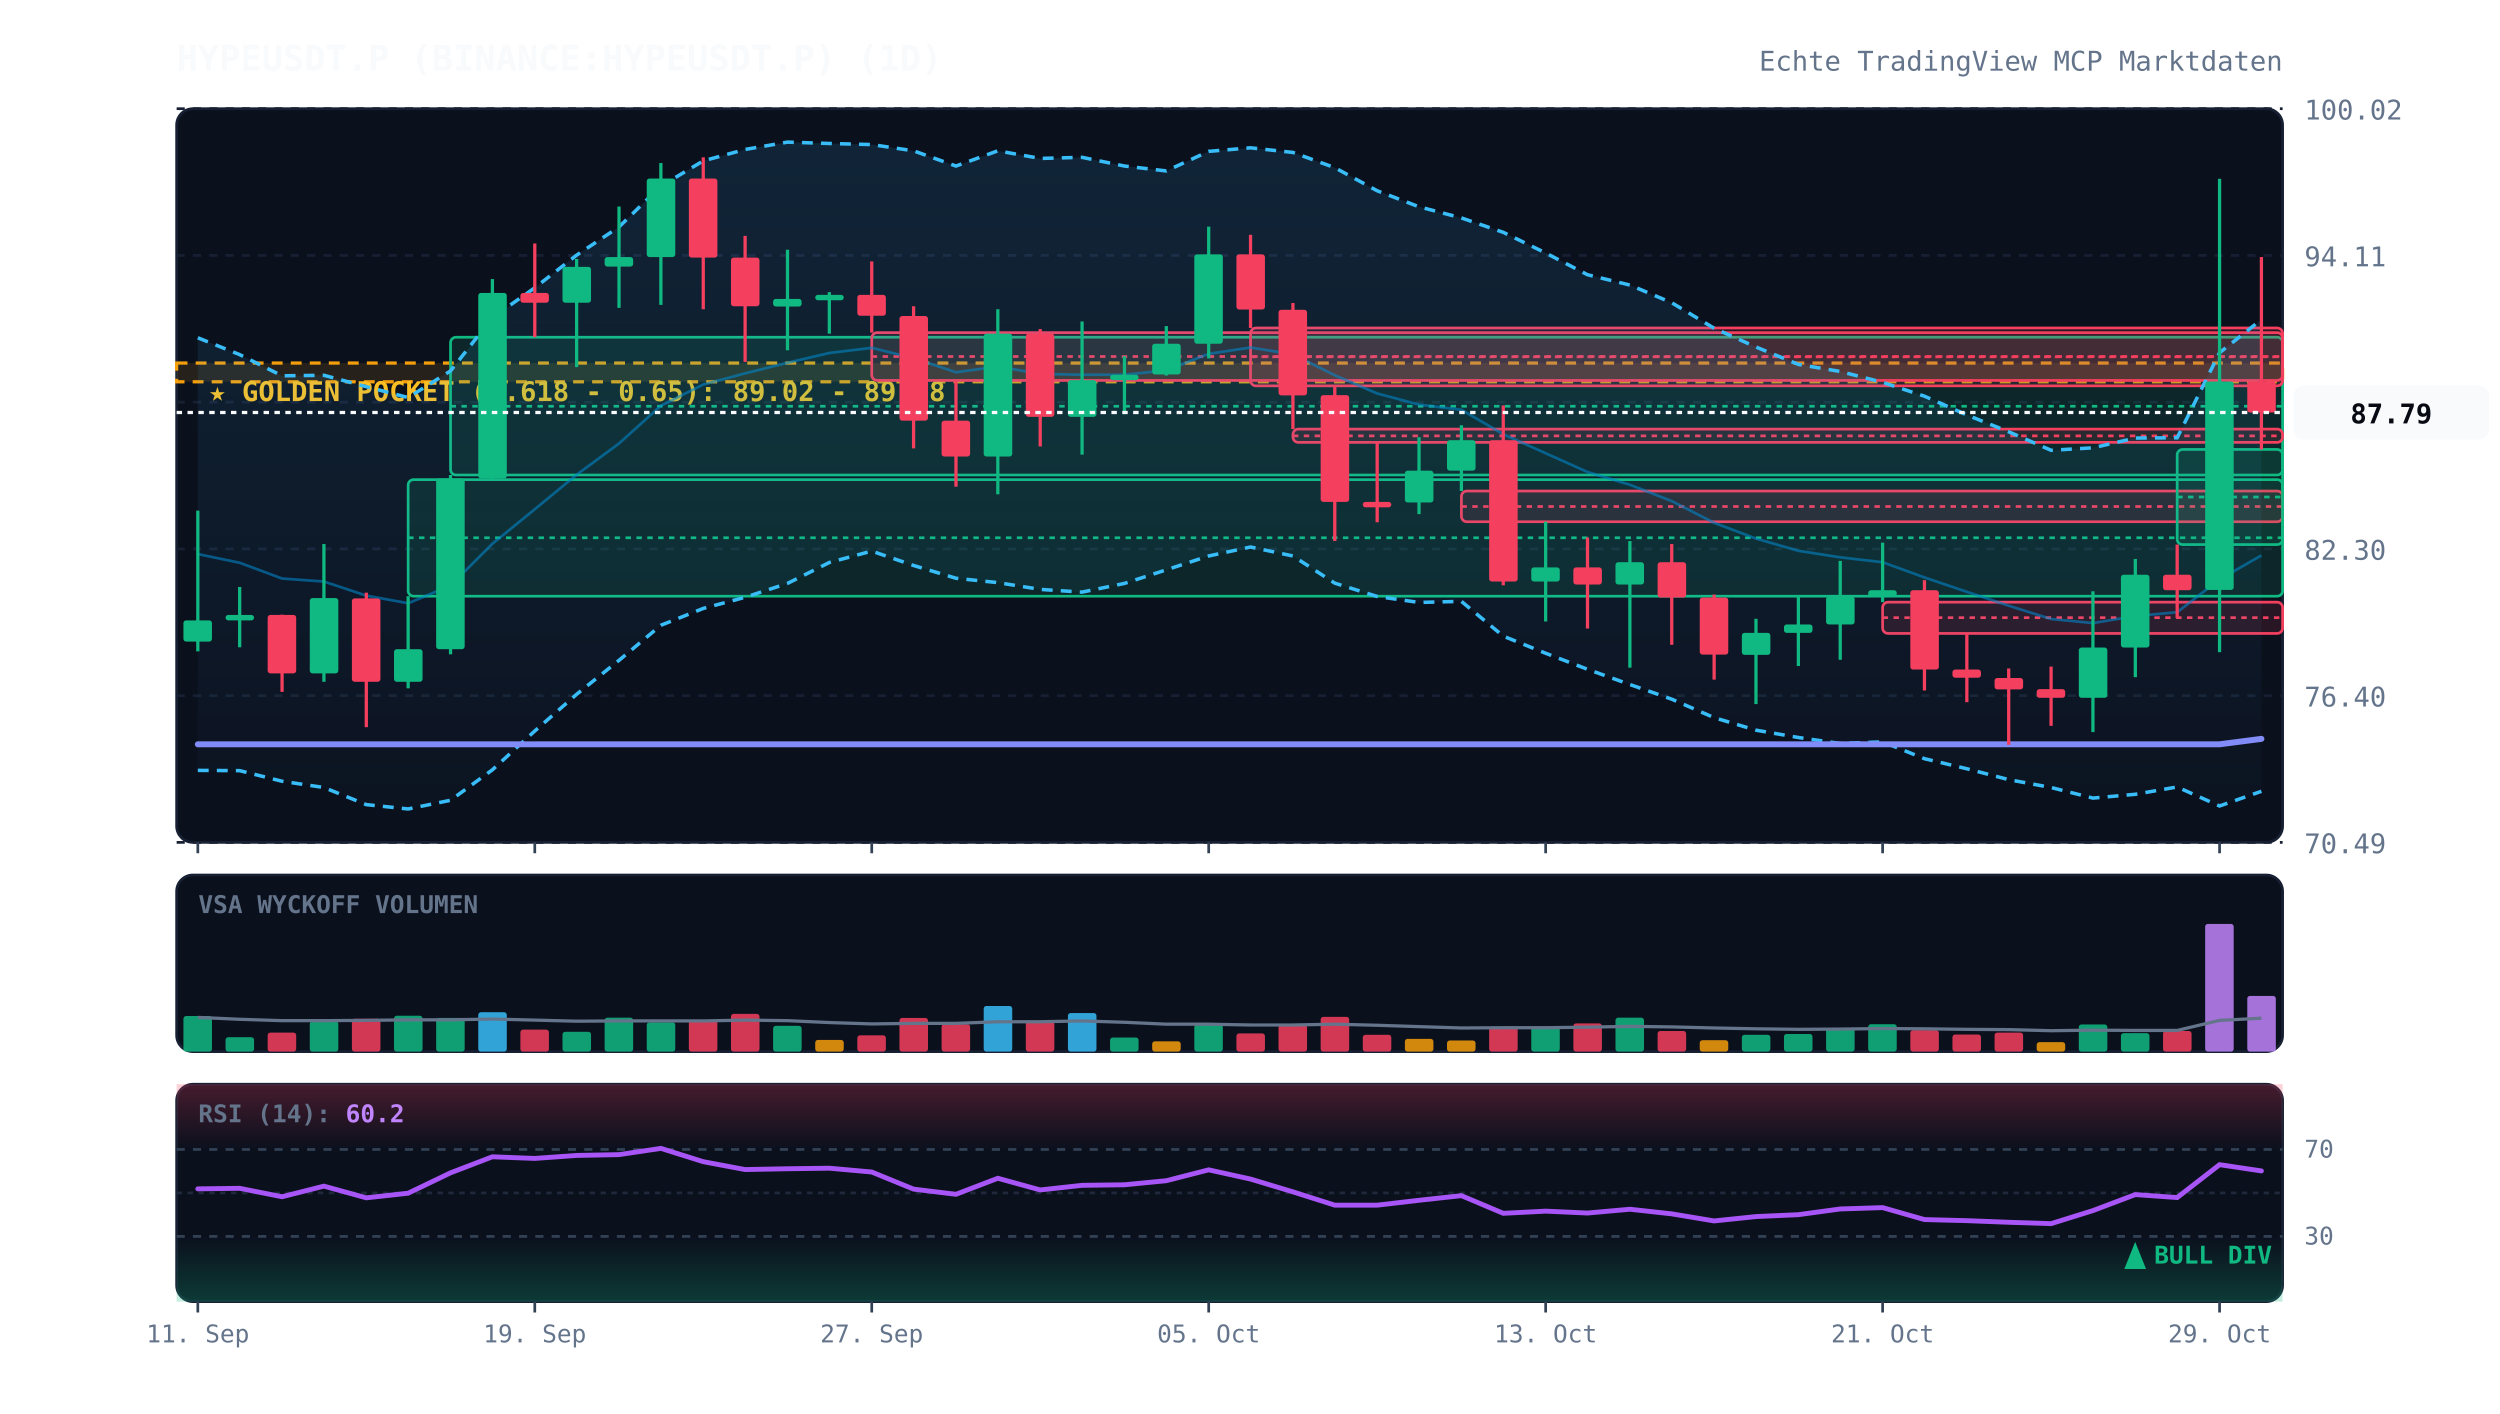
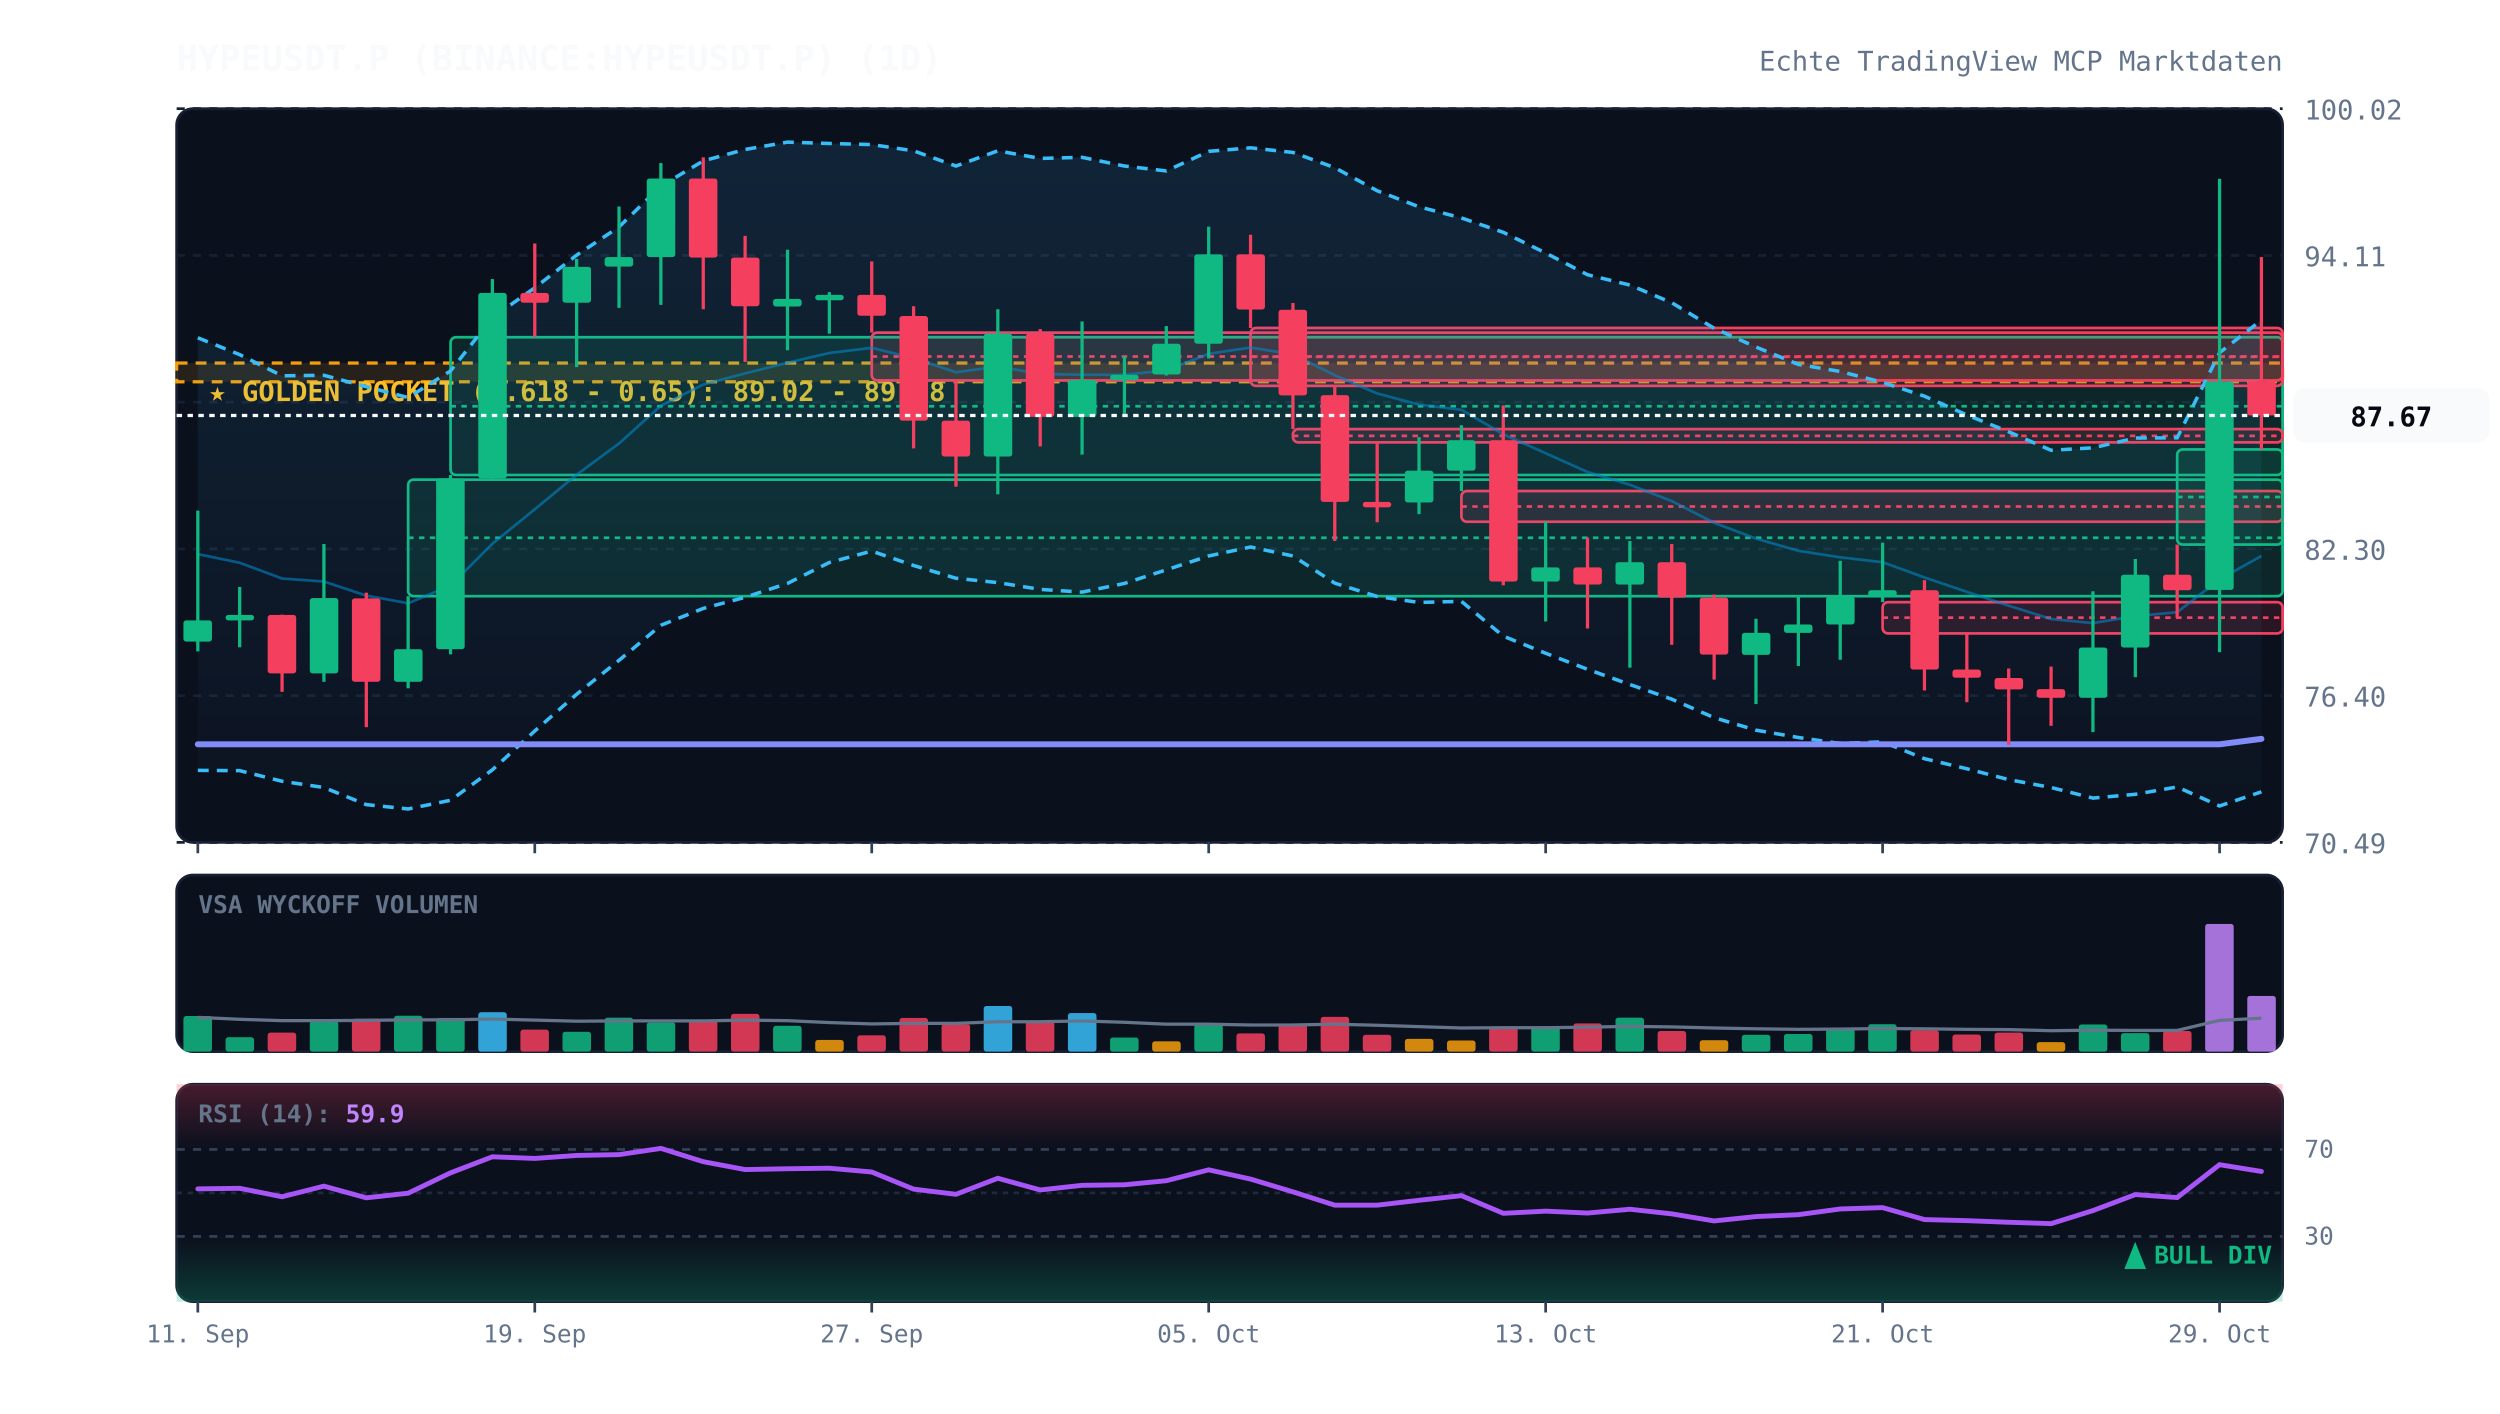
<svg xmlns="http://www.w3.org/2000/svg" viewBox="0 0 920 520" width="100%" height="100%" style="background:#070a13; font-family:'JetBrains Mono', monospace;">
  <defs>
    <linearGradient id="cloud-grad" x1="0%" y1="0%" x2="0%" y2="100%">
      <stop offset="0%" stop-color="#38bdf8" stop-opacity="0.12" />
      <stop offset="100%" stop-color="#38bdf8" stop-opacity="0.02" />
    </linearGradient>
    <linearGradient id="rsi-overbought" x1="0%" y1="0%" x2="0%" y2="100%">
      <stop offset="0%" stop-color="#f43f5e" stop-opacity="0.25" />
      <stop offset="100%" stop-color="#f43f5e" stop-opacity="0.0" />
    </linearGradient>
    <linearGradient id="rsi-oversold" x1="0%" y1="0%" x2="0%" y2="100%">
      <stop offset="0%" stop-color="#10b981" stop-opacity="0.0" />
      <stop offset="100%" stop-color="#10b981" stop-opacity="0.25" />
    </linearGradient>
  </defs>
  <rect x="65" y="40" width="775" height="270" fill="#0b101d" rx="6" stroke="#172033" stroke-width="1" />
  <rect x="65" y="322" width="775" height="65" fill="#0b101d" rx="6" stroke="#172033" stroke-width="1" />
  <rect x="65" y="399" width="775" height="80" fill="#0b101d" rx="6" stroke="#172033" stroke-width="1" />
  <line x1="65" y1="310.0" x2="840" y2="310.0" stroke="#172033" stroke-dasharray="3,3" stroke-width="1" />
  <text x="848" y="314.0" fill="#64748b" font-size="10" text-anchor="start">70.49</text>
  <line x1="65" y1="256.0" x2="840" y2="256.0" stroke="#172033" stroke-dasharray="3,3" stroke-width="1" />
  <text x="848" y="260.0" fill="#64748b" font-size="10" text-anchor="start">76.40</text>
  <line x1="65" y1="202.0" x2="840" y2="202.0" stroke="#172033" stroke-dasharray="3,3" stroke-width="1" />
  <text x="848" y="206.0" fill="#64748b" font-size="10" text-anchor="start">82.30</text>
  <line x1="65" y1="148.0" x2="840" y2="148.0" stroke="#172033" stroke-dasharray="3,3" stroke-width="1" />
  <text x="848" y="152.0" fill="#64748b" font-size="10" text-anchor="start">88.21</text>
  <line x1="65" y1="94.0" x2="840" y2="94.0" stroke="#172033" stroke-dasharray="3,3" stroke-width="1" />
  <text x="848" y="98.0" fill="#64748b" font-size="10" text-anchor="start">94.11</text>
  <line x1="65" y1="40.0" x2="840" y2="40.0" stroke="#172033" stroke-dasharray="3,3" stroke-width="1" />
  <text x="848" y="44.0" fill="#64748b" font-size="10" text-anchor="start">100.02</text>
  <rect x="65" y="133.6" width="775" height="6.9" fill="rgba(245, 158, 11, 0.12)" stroke="#f59e0b" stroke-dasharray="4,3" stroke-width="1.2" />
  <text x="77" y="147.6" fill="#fbbf24" font-size="10" font-weight="bold">★ GOLDEN POCKET (0.618 - 0.65): 89.02 - 89.78</text>
  <rect x="150.2" y="176.5" width="689.8" height="42.9" fill="rgba(16, 185, 129, 0.13)" stroke="#10b981" stroke-width="1" rx="2" />
  <line x1="150.2" y1="197.9" x2="840" y2="197.9" stroke="#10b981" stroke-dasharray="2,2" stroke-width="1" />
  <rect x="165.8" y="124.1" width="674.2" height="50.7" fill="rgba(16, 185, 129, 0.13)" stroke="#10b981" stroke-width="1" rx="2" />
  <line x1="165.8" y1="149.5" x2="840" y2="149.5" stroke="#10b981" stroke-dasharray="2,2" stroke-width="1" />
  <rect x="320.8" y="122.4" width="519.2" height="17.6" fill="rgba(244, 63, 94, 0.13)" stroke="#f43f5e" stroke-width="1" rx="2" />
  <line x1="320.8" y1="131.2" x2="840" y2="131.2" stroke="#f43f5e" stroke-dasharray="2,2" stroke-width="1" />
  <rect x="460.2" y="120.7" width="379.8" height="21.3" fill="rgba(244, 63, 94, 0.13)" stroke="#f43f5e" stroke-width="1" rx="2" />
  <line x1="460.2" y1="131.3" x2="840" y2="131.3" stroke="#f43f5e" stroke-dasharray="2,2" stroke-width="1" />
  <rect x="475.8" y="157.9" width="364.2" height="4.9" fill="rgba(244, 63, 94, 0.13)" stroke="#f43f5e" stroke-width="1" rx="2" />
  <line x1="475.8" y1="160.4" x2="840" y2="160.4" stroke="#f43f5e" stroke-dasharray="2,2" stroke-width="1" />
  <rect x="537.8" y="180.7" width="302.2" height="11.3" fill="rgba(244, 63, 94, 0.13)" stroke="#f43f5e" stroke-width="1" rx="2" />
  <line x1="537.8" y1="186.4" x2="840" y2="186.4" stroke="#f43f5e" stroke-dasharray="2,2" stroke-width="1" />
  <rect x="692.8" y="221.6" width="147.2" height="11.5" fill="rgba(244, 63, 94, 0.13)" stroke="#f43f5e" stroke-width="1" rx="2" />
  <line x1="692.8" y1="227.3" x2="840" y2="227.3" stroke="#f43f5e" stroke-dasharray="2,2" stroke-width="1" />
  <rect x="801.2" y="165.4" width="38.8" height="35.0" fill="rgba(16, 185, 129, 0.13)" stroke="#10b981" stroke-width="1" rx="2" />
  <line x1="801.2" y1="182.9" x2="840" y2="182.9" stroke="#10b981" stroke-dasharray="2,2" stroke-width="1" />
-   <polygon points="72.8,124.3 88.2,130.5 103.8,138.3 119.2,138.1 134.8,142.3 150.2,146.3 165.8,136.5 181.2,116.9 196.8,105.9 212.2,93.9 227.8,83.5 243.2,68.5 258.8,59.2 274.2,55.0 289.8,52.3 305.2,52.8 320.8,53.2 336.2,55.5 351.8,61.1 367.2,55.5 382.8,58.3 398.2,57.9 413.8,61.1 429.2,62.9 444.8,55.7 460.2,54.4 475.8,56.1 491.2,61.7 506.8,70.2 522.2,76.1 537.8,80.2 553.2,85.5 568.8,93.1 584.2,101.1 599.8,104.9 615.2,111.4 630.8,120.8 646.2,127.7 661.8,134.1 677.2,136.7 692.8,140.7 708.2,145.8 723.8,152.7 739.2,158.9 754.8,165.7 770.2,164.8 785.8,161.2 801.2,161.1 816.8,129.8 832.2,117.6 832.2,291.2 816.8,296.6 801.2,289.6 785.8,292.3 770.2,293.7 754.8,289.8 739.2,286.9 723.8,282.9 708.2,279.2 692.8,273.0 677.2,273.6 661.8,271.4 646.2,268.7 630.8,264.1 615.2,257.3 599.8,251.9 584.2,246.3 568.8,240.4 553.2,234.1 537.8,221.3 522.2,221.7 506.8,219.5 491.2,214.6 475.8,204.6 460.2,201.3 444.8,204.6 429.2,209.7 413.8,214.7 398.2,217.9 382.8,216.9 367.2,214.4 351.8,212.8 336.2,208.1 320.8,202.8 305.2,207.0 289.8,214.7 274.2,219.8 258.8,223.9 243.2,230.1 227.8,243.0 212.2,255.5 196.8,269.0 181.2,283.3 165.8,294.5 150.2,297.7 134.8,296.1 119.2,289.8 103.8,287.5 88.2,283.6 72.8,283.5" fill="url(#cloud-grad)" />
-   <polyline points="72.8,124.3 88.2,130.5 103.8,138.3 119.2,138.1 134.8,142.3 150.2,146.3 165.8,136.5 181.2,116.9 196.8,105.9 212.2,93.9 227.8,83.5 243.2,68.5 258.8,59.2 274.2,55.0 289.8,52.3 305.2,52.8 320.8,53.2 336.2,55.5 351.8,61.1 367.2,55.5 382.8,58.3 398.2,57.9 413.8,61.1 429.2,62.9 444.8,55.7 460.2,54.4 475.8,56.1 491.2,61.7 506.8,70.2 522.2,76.1 537.8,80.2 553.2,85.5 568.8,93.1 584.2,101.1 599.8,104.9 615.2,111.4 630.8,120.8 646.2,127.7 661.8,134.1 677.2,136.7 692.8,140.7 708.2,145.8 723.8,152.7 739.2,158.9 754.8,165.7 770.2,164.8 785.8,161.2 801.2,161.1 816.8,129.8 832.2,117.6" fill="none" stroke="#38bdf8" stroke-width="1.3" stroke-dasharray="4,3" />
-   <polyline points="72.8,283.5 88.2,283.6 103.8,287.5 119.2,289.8 134.8,296.1 150.2,297.7 165.8,294.5 181.2,283.3 196.8,269.0 212.2,255.5 227.8,243.0 243.2,230.1 258.8,223.9 274.2,219.8 289.8,214.7 305.2,207.0 320.8,202.8 336.2,208.1 351.8,212.8 367.2,214.4 382.8,216.9 398.2,217.9 413.8,214.7 429.2,209.7 444.8,204.6 460.2,201.3 475.8,204.6 491.2,214.6 506.8,219.5 522.2,221.7 537.8,221.3 553.2,234.1 568.8,240.4 584.2,246.3 599.8,251.9 615.2,257.3 630.8,264.1 646.2,268.7 661.8,271.4 677.2,273.6 692.8,273.0 708.2,279.2 723.8,282.9 739.2,286.9 754.8,289.8 770.2,293.7 785.8,292.3 801.2,289.6 816.8,296.6 832.2,291.2" fill="none" stroke="#38bdf8" stroke-width="1.3" stroke-dasharray="4,3" />
-   <polyline points="72.8,203.9 88.2,207.1 103.8,212.9 119.2,214.0 134.8,219.2 150.2,222.0 165.8,215.5 181.2,200.1 196.8,187.4 212.2,174.7 227.8,163.2 243.2,149.3 258.8,141.5 274.2,137.4 289.8,133.5 305.2,129.9 320.8,128.0 336.2,131.8 351.8,137.0 367.2,134.9 382.8,137.6 398.2,137.9 413.8,137.9 429.2,136.3 444.8,130.2 460.2,127.9 475.8,130.4 491.2,138.1 506.8,144.8 522.2,148.9 537.8,150.8 553.2,159.8 568.8,166.8 584.2,173.7 599.8,178.4 615.2,184.4 630.8,192.4 646.2,198.2 661.8,202.7 677.2,205.1 692.8,206.9 708.2,212.5 723.8,217.8 739.2,222.9 754.8,227.8 770.2,229.3 785.8,226.7 801.2,225.3 816.8,213.2 832.2,204.4" fill="none" stroke="#0284c7" stroke-width="1.0" stroke-opacity="0.6" />
+   <polygon points="72.8,124.3 88.2,130.5 103.8,138.3 119.2,138.1 134.8,142.3 150.2,146.3 165.8,136.5 181.2,116.9 196.8,105.9 212.2,93.9 227.8,83.5 243.2,68.5 258.8,59.2 274.2,55.0 289.8,52.3 305.2,52.8 320.8,53.2 336.2,55.5 351.8,61.1 367.2,55.5 382.8,58.3 398.2,57.9 413.8,61.1 429.2,62.9 444.8,55.7 460.2,54.4 475.8,56.1 491.2,61.7 506.8,70.2 522.2,76.1 537.8,80.2 553.2,85.5 568.8,93.1 584.2,101.1 599.8,104.9 615.2,111.4 630.8,120.8 646.2,127.7 661.8,134.1 677.2,136.7 692.8,140.7 708.2,145.8 723.8,152.7 739.2,158.9 754.8,165.7 770.2,164.8 785.8,161.2 801.2,161.1 816.8,129.8 832.2,117.8 832.2,291.4 816.8,296.6 801.2,289.6 785.8,292.3 770.2,293.7 754.8,289.8 739.2,286.9 723.8,282.9 708.2,279.2 692.8,273.0 677.2,273.6 661.8,271.4 646.2,268.7 630.8,264.1 615.2,257.3 599.8,251.9 584.2,246.3 568.8,240.4 553.2,234.1 537.8,221.3 522.2,221.7 506.8,219.5 491.2,214.6 475.8,204.6 460.2,201.3 444.8,204.6 429.2,209.7 413.8,214.7 398.2,217.9 382.8,216.9 367.2,214.4 351.8,212.8 336.2,208.1 320.8,202.8 305.2,207.0 289.8,214.7 274.2,219.8 258.8,223.9 243.2,230.1 227.8,243.0 212.2,255.5 196.8,269.0 181.2,283.3 165.8,294.5 150.2,297.7 134.8,296.1 119.2,289.8 103.8,287.5 88.2,283.6 72.8,283.5" fill="url(#cloud-grad)" />
+   <polyline points="72.8,124.3 88.2,130.5 103.8,138.3 119.2,138.1 134.8,142.3 150.2,146.3 165.8,136.5 181.2,116.9 196.8,105.9 212.2,93.9 227.8,83.5 243.2,68.5 258.8,59.2 274.2,55.0 289.8,52.3 305.2,52.8 320.8,53.2 336.2,55.5 351.8,61.1 367.2,55.5 382.8,58.3 398.2,57.9 413.8,61.1 429.2,62.9 444.8,55.7 460.2,54.4 475.8,56.1 491.2,61.7 506.8,70.2 522.2,76.1 537.8,80.2 553.2,85.5 568.8,93.1 584.2,101.1 599.8,104.9 615.2,111.4 630.8,120.8 646.2,127.7 661.8,134.1 677.2,136.7 692.8,140.7 708.2,145.8 723.8,152.7 739.2,158.9 754.8,165.7 770.2,164.8 785.8,161.2 801.2,161.1 816.8,129.8 832.2,117.8" fill="none" stroke="#38bdf8" stroke-width="1.3" stroke-dasharray="4,3" />
+   <polyline points="72.8,283.5 88.2,283.6 103.8,287.5 119.2,289.8 134.8,296.1 150.2,297.7 165.8,294.5 181.2,283.3 196.8,269.0 212.2,255.5 227.8,243.0 243.2,230.1 258.8,223.9 274.2,219.8 289.8,214.7 305.2,207.0 320.8,202.8 336.2,208.1 351.8,212.8 367.2,214.4 382.8,216.9 398.2,217.9 413.8,214.7 429.2,209.7 444.8,204.6 460.2,201.3 475.8,204.6 491.2,214.6 506.8,219.5 522.2,221.7 537.8,221.3 553.2,234.1 568.8,240.4 584.2,246.3 599.8,251.9 615.2,257.3 630.8,264.1 646.2,268.7 661.8,271.4 677.2,273.6 692.8,273.0 708.2,279.2 723.8,282.9 739.2,286.9 754.8,289.8 770.2,293.7 785.8,292.3 801.2,289.6 816.8,296.6 832.2,291.4" fill="none" stroke="#38bdf8" stroke-width="1.3" stroke-dasharray="4,3" />
+   <polyline points="72.8,203.9 88.2,207.1 103.8,212.9 119.2,214.0 134.8,219.2 150.2,222.0 165.8,215.5 181.2,200.1 196.8,187.4 212.2,174.7 227.8,163.2 243.2,149.3 258.8,141.5 274.2,137.4 289.8,133.5 305.2,129.9 320.8,128.0 336.2,131.8 351.8,137.0 367.2,134.9 382.8,137.6 398.2,137.9 413.8,137.9 429.2,136.3 444.8,130.2 460.2,127.9 475.8,130.4 491.2,138.1 506.8,144.8 522.2,148.9 537.8,150.8 553.2,159.8 568.8,166.8 584.2,173.7 599.8,178.4 615.2,184.4 630.8,192.4 646.2,198.2 661.8,202.7 677.2,205.1 692.8,206.9 708.2,212.5 723.8,217.8 739.2,222.9 754.8,227.8 770.2,229.3 785.8,226.7 801.2,225.3 816.8,213.2 832.2,204.6" fill="none" stroke="#0284c7" stroke-width="1.0" stroke-opacity="0.6" />
  <polyline points="72.8,273.9 88.2,273.9 103.8,273.9 119.2,273.9 134.8,273.9 150.2,273.9 165.8,273.9 181.2,273.9 196.8,273.9 212.2,273.9 227.8,273.9 243.2,273.9 258.8,273.9 274.2,273.9 289.8,273.9 305.2,273.9 320.8,273.9 336.2,273.9 351.8,273.9 367.2,273.9 382.8,273.9 398.2,273.9 413.8,273.9 429.2,273.9 444.8,273.9 460.2,273.9 475.8,273.9 491.2,273.9 506.8,273.9 522.2,273.9 537.8,273.9 553.2,273.9 568.8,273.9 584.2,273.9 599.8,273.9 615.2,273.9 630.8,273.9 646.2,273.9 661.8,273.9 677.2,273.9 692.8,273.9 708.2,273.9 723.8,273.9 739.2,273.9 754.8,273.9 770.2,273.9 785.8,273.9 801.2,273.9 816.8,273.9 832.2,271.9" fill="none" stroke="#818cf8" stroke-width="2.2" stroke-linecap="round" />
  <line x1="72.8" y1="187.9" x2="72.8" y2="239.7" stroke="#10b981" stroke-width="1.2" />
  <rect x="67.5" y="228.3" width="10.5" height="7.8" fill="#10b981" rx="1" />
  <line x1="88.2" y1="216.0" x2="88.2" y2="238.2" stroke="#10b981" stroke-width="1.2" />
  <rect x="83.0" y="226.3" width="10.5" height="2.0" fill="#10b981" rx="1" />
  <line x1="103.8" y1="226.2" x2="103.8" y2="254.6" stroke="#f43f5e" stroke-width="1.2" />
  <rect x="98.5" y="226.3" width="10.5" height="21.5" fill="#f43f5e" rx="1" />
  <line x1="119.2" y1="200.2" x2="119.2" y2="250.9" stroke="#10b981" stroke-width="1.2" />
  <rect x="114.0" y="220.1" width="10.5" height="27.7" fill="#10b981" rx="1" />
  <line x1="134.8" y1="218.1" x2="134.8" y2="267.6" stroke="#f43f5e" stroke-width="1.2" />
  <rect x="129.5" y="220.2" width="10.5" height="30.7" fill="#f43f5e" rx="1" />
  <line x1="150.2" y1="219.4" x2="150.2" y2="253.3" stroke="#10b981" stroke-width="1.2" />
  <rect x="145.0" y="238.9" width="10.5" height="12.0" fill="#10b981" rx="1" />
  <line x1="165.8" y1="174.8" x2="165.8" y2="240.8" stroke="#10b981" stroke-width="1.2" />
  <rect x="160.5" y="176.1" width="10.5" height="62.8" fill="#10b981" rx="1" />
  <line x1="181.2" y1="102.7" x2="181.2" y2="176.5" stroke="#10b981" stroke-width="1.2" />
  <rect x="176.0" y="107.8" width="10.5" height="68.3" fill="#10b981" rx="1" />
  <line x1="196.8" y1="89.6" x2="196.8" y2="124.1" stroke="#f43f5e" stroke-width="1.2" />
  <rect x="191.5" y="107.8" width="10.5" height="3.6" fill="#f43f5e" rx="1" />
  <line x1="212.2" y1="95.3" x2="212.2" y2="135.1" stroke="#10b981" stroke-width="1.2" />
  <rect x="207.0" y="98.2" width="10.5" height="13.2" fill="#10b981" rx="1" />
  <line x1="227.8" y1="76.0" x2="227.8" y2="113.3" stroke="#10b981" stroke-width="1.2" />
  <rect x="222.5" y="94.6" width="10.5" height="3.5" fill="#10b981" rx="1" />
  <line x1="243.2" y1="60.0" x2="243.2" y2="112.2" stroke="#10b981" stroke-width="1.2" />
  <rect x="238.0" y="65.7" width="10.5" height="28.9" fill="#10b981" rx="1" />
  <line x1="258.8" y1="57.9" x2="258.8" y2="113.8" stroke="#f43f5e" stroke-width="1.2" />
  <rect x="253.5" y="65.7" width="10.5" height="29.1" fill="#f43f5e" rx="1" />
  <line x1="274.2" y1="86.8" x2="274.2" y2="133.2" stroke="#f43f5e" stroke-width="1.2" />
  <rect x="269.0" y="94.8" width="10.5" height="17.9" fill="#f43f5e" rx="1" />
  <line x1="289.8" y1="91.9" x2="289.8" y2="128.9" stroke="#10b981" stroke-width="1.2" />
  <rect x="284.5" y="110.0" width="10.5" height="2.8" fill="#10b981" rx="1" />
  <line x1="305.2" y1="107.5" x2="305.2" y2="122.8" stroke="#10b981" stroke-width="1.2" />
  <rect x="300.0" y="108.5" width="10.5" height="2.0" fill="#10b981" rx="1" />
  <line x1="320.8" y1="96.2" x2="320.8" y2="122.4" stroke="#f43f5e" stroke-width="1.2" />
  <rect x="315.5" y="108.5" width="10.5" height="7.7" fill="#f43f5e" rx="1" />
  <line x1="336.2" y1="112.7" x2="336.2" y2="165.0" stroke="#f43f5e" stroke-width="1.2" />
  <rect x="331.0" y="116.3" width="10.5" height="38.5" fill="#f43f5e" rx="1" />
  <line x1="351.8" y1="140.0" x2="351.8" y2="179.1" stroke="#f43f5e" stroke-width="1.2" />
  <rect x="346.5" y="154.8" width="10.5" height="13.2" fill="#f43f5e" rx="1" />
  <line x1="367.2" y1="113.8" x2="367.2" y2="181.9" stroke="#10b981" stroke-width="1.2" />
  <rect x="362.0" y="122.8" width="10.5" height="45.2" fill="#10b981" rx="1" />
  <line x1="382.8" y1="121.1" x2="382.8" y2="164.3" stroke="#f43f5e" stroke-width="1.2" />
  <rect x="377.5" y="122.8" width="10.5" height="30.6" fill="#f43f5e" rx="1" />
  <line x1="398.2" y1="118.3" x2="398.2" y2="167.3" stroke="#10b981" stroke-width="1.2" />
  <rect x="393.0" y="139.9" width="10.5" height="13.5" fill="#10b981" rx="1" />
  <line x1="413.8" y1="131.1" x2="413.8" y2="152.4" stroke="#10b981" stroke-width="1.2" />
  <rect x="408.5" y="137.9" width="10.5" height="2.0" fill="#10b981" rx="1" />
  <line x1="429.2" y1="120.0" x2="429.2" y2="138.2" stroke="#10b981" stroke-width="1.2" />
  <rect x="424.0" y="126.5" width="10.5" height="11.3" fill="#10b981" rx="1" />
  <line x1="444.8" y1="83.4" x2="444.8" y2="131.9" stroke="#10b981" stroke-width="1.2" />
  <rect x="439.5" y="93.6" width="10.5" height="32.9" fill="#10b981" rx="1" />
  <line x1="460.2" y1="86.4" x2="460.2" y2="120.7" stroke="#f43f5e" stroke-width="1.2" />
  <rect x="455.0" y="93.6" width="10.5" height="20.3" fill="#f43f5e" rx="1" />
  <line x1="475.8" y1="111.5" x2="475.8" y2="157.9" stroke="#f43f5e" stroke-width="1.2" />
  <rect x="470.5" y="114.0" width="10.5" height="31.5" fill="#f43f5e" rx="1" />
  <line x1="491.2" y1="142.0" x2="491.2" y2="199.1" stroke="#f43f5e" stroke-width="1.2" />
  <rect x="486.0" y="145.4" width="10.5" height="39.3" fill="#f43f5e" rx="1" />
  <line x1="506.8" y1="162.8" x2="506.8" y2="192.2" stroke="#f43f5e" stroke-width="1.2" />
  <rect x="501.5" y="184.7" width="10.5" height="2.0" fill="#f43f5e" rx="1" />
  <line x1="522.2" y1="160.9" x2="522.2" y2="189.2" stroke="#10b981" stroke-width="1.2" />
  <rect x="517.0" y="173.2" width="10.5" height="11.7" fill="#10b981" rx="1" />
  <line x1="537.8" y1="156.5" x2="537.8" y2="180.7" stroke="#10b981" stroke-width="1.2" />
  <rect x="532.5" y="162.0" width="10.5" height="11.2" fill="#10b981" rx="1" />
  <line x1="553.2" y1="149.2" x2="553.2" y2="215.4" stroke="#f43f5e" stroke-width="1.2" />
  <rect x="548.0" y="162.0" width="10.5" height="52.0" fill="#f43f5e" rx="1" />
  <line x1="568.8" y1="192.0" x2="568.8" y2="228.7" stroke="#10b981" stroke-width="1.2" />
  <rect x="563.5" y="208.8" width="10.5" height="5.2" fill="#10b981" rx="1" />
  <line x1="584.2" y1="197.8" x2="584.2" y2="231.3" stroke="#f43f5e" stroke-width="1.2" />
  <rect x="579.0" y="208.8" width="10.5" height="6.3" fill="#f43f5e" rx="1" />
  <line x1="599.8" y1="199.1" x2="599.8" y2="245.7" stroke="#10b981" stroke-width="1.2" />
  <rect x="594.5" y="206.9" width="10.5" height="8.2" fill="#10b981" rx="1" />
  <line x1="615.2" y1="200.2" x2="615.2" y2="237.3" stroke="#f43f5e" stroke-width="1.2" />
  <rect x="610.0" y="206.9" width="10.5" height="13.0" fill="#f43f5e" rx="1" />
  <line x1="630.8" y1="218.8" x2="630.8" y2="250.1" stroke="#f43f5e" stroke-width="1.2" />
  <rect x="625.5" y="219.9" width="10.5" height="21.0" fill="#f43f5e" rx="1" />
  <line x1="646.2" y1="227.7" x2="646.2" y2="259.1" stroke="#10b981" stroke-width="1.2" />
  <rect x="641.0" y="232.9" width="10.5" height="8.1" fill="#10b981" rx="1" />
  <line x1="661.8" y1="219.3" x2="661.8" y2="245.1" stroke="#10b981" stroke-width="1.2" />
  <rect x="656.5" y="229.8" width="10.5" height="3.1" fill="#10b981" rx="1" />
  <line x1="677.2" y1="206.4" x2="677.2" y2="242.8" stroke="#10b981" stroke-width="1.2" />
  <rect x="672.0" y="219.5" width="10.5" height="10.3" fill="#10b981" rx="1" />
  <line x1="692.8" y1="199.7" x2="692.8" y2="221.6" stroke="#10b981" stroke-width="1.2" />
  <rect x="687.5" y="217.2" width="10.5" height="2.3" fill="#10b981" rx="1" />
  <line x1="708.2" y1="213.5" x2="708.2" y2="254.1" stroke="#f43f5e" stroke-width="1.2" />
  <rect x="703.0" y="217.2" width="10.5" height="29.2" fill="#f43f5e" rx="1" />
  <line x1="723.8" y1="233.1" x2="723.8" y2="258.4" stroke="#f43f5e" stroke-width="1.2" />
  <rect x="718.5" y="246.4" width="10.5" height="3.0" fill="#f43f5e" rx="1" />
  <line x1="739.2" y1="246.0" x2="739.2" y2="274.1" stroke="#f43f5e" stroke-width="1.2" />
  <rect x="734.0" y="249.5" width="10.5" height="4.2" fill="#f43f5e" rx="1" />
  <line x1="754.8" y1="245.3" x2="754.8" y2="267.1" stroke="#f43f5e" stroke-width="1.2" />
  <rect x="749.5" y="253.6" width="10.5" height="3.2" fill="#f43f5e" rx="1" />
  <line x1="770.2" y1="217.6" x2="770.2" y2="269.4" stroke="#10b981" stroke-width="1.2" />
  <rect x="765.0" y="238.3" width="10.5" height="18.5" fill="#10b981" rx="1" />
  <line x1="785.8" y1="205.7" x2="785.8" y2="249.2" stroke="#10b981" stroke-width="1.2" />
  <rect x="780.5" y="211.5" width="10.5" height="26.8" fill="#10b981" rx="1" />
  <line x1="801.2" y1="200.4" x2="801.2" y2="227.4" stroke="#f43f5e" stroke-width="1.2" />
  <rect x="796.0" y="211.5" width="10.5" height="5.7" fill="#f43f5e" rx="1" />
  <line x1="816.8" y1="65.8" x2="816.8" y2="240.0" stroke="#10b981" stroke-width="1.2" />
  <rect x="811.5" y="140.4" width="10.5" height="76.7" fill="#10b981" rx="1" />
  <line x1="832.2" y1="94.6" x2="832.2" y2="165.4" stroke="#f43f5e" stroke-width="1.2" />
-   <rect x="827.0" y="140.4" width="10.5" height="11.4" fill="#f43f5e" rx="1" />
-   <line x1="65" y1="151.8" x2="840" y2="151.8" stroke="#f8fafc" stroke-width="1.2" stroke-dasharray="2,2" />
-   <rect x="844" y="141.8" width="72" height="20" fill="#f8fafc" rx="4" />
-   <text x="880" y="155.8" fill="#070a13" font-size="10" font-weight="bold" text-anchor="middle">87.79</text>
+   <rect x="827.0" y="140.4" width="10.5" height="12.5" fill="#f43f5e" rx="1" />
+   <line x1="65" y1="152.9" x2="840" y2="152.9" stroke="#f8fafc" stroke-width="1.2" stroke-dasharray="2,2" />
+   <rect x="844" y="142.9" width="72" height="20" fill="#f8fafc" rx="4" />
+   <text x="880" y="156.9" fill="#070a13" font-size="10" font-weight="bold" text-anchor="middle">87.67</text>
  <text x="73" y="336" fill="#64748b" font-size="9" font-weight="bold">VSA WYCKOFF VOLUMEN</text>
  <rect x="67.5" y="373.9" width="10.5" height="13.1" fill="#10b981" opacity="0.85" rx="1" />
  <rect x="83.0" y="381.7" width="10.5" height="5.3" fill="#10b981" opacity="0.85" rx="1" />
  <rect x="98.5" y="380.0" width="10.5" height="7.0" fill="#f43f5e" opacity="0.85" rx="1" />
  <rect x="114.0" y="375.8" width="10.5" height="11.2" fill="#10b981" opacity="0.85" rx="1" />
  <rect x="129.5" y="374.9" width="10.5" height="12.1" fill="#f43f5e" opacity="0.85" rx="1" />
  <rect x="145.0" y="373.8" width="10.5" height="13.2" fill="#10b981" opacity="0.85" rx="1" />
  <rect x="160.5" y="374.6" width="10.5" height="12.4" fill="#10b981" opacity="0.85" rx="1" />
  <rect x="176.0" y="372.5" width="10.5" height="14.5" fill="#38bdf8" opacity="0.85" rx="1" />
  <rect x="191.5" y="378.9" width="10.5" height="8.1" fill="#f43f5e" opacity="0.85" rx="1" />
  <rect x="207.0" y="379.7" width="10.5" height="7.3" fill="#10b981" opacity="0.85" rx="1" />
  <rect x="222.5" y="374.5" width="10.5" height="12.5" fill="#10b981" opacity="0.85" rx="1" />
  <rect x="238.0" y="376.2" width="10.5" height="10.8" fill="#10b981" opacity="0.85" rx="1" />
  <rect x="253.5" y="375.4" width="10.5" height="11.6" fill="#f43f5e" opacity="0.85" rx="1" />
  <rect x="269.0" y="373.1" width="10.5" height="13.9" fill="#f43f5e" opacity="0.85" rx="1" />
  <rect x="284.5" y="377.5" width="10.5" height="9.5" fill="#10b981" opacity="0.85" rx="1" />
  <rect x="300.0" y="382.7" width="10.5" height="4.3" fill="#f59e0b" opacity="0.85" rx="1" />
  <rect x="315.5" y="381.0" width="10.5" height="6.0" fill="#f43f5e" opacity="0.85" rx="1" />
  <rect x="331.0" y="374.6" width="10.5" height="12.4" fill="#f43f5e" opacity="0.85" rx="1" />
  <rect x="346.5" y="376.9" width="10.5" height="10.1" fill="#f43f5e" opacity="0.85" rx="1" />
  <rect x="362.0" y="370.2" width="10.5" height="16.8" fill="#38bdf8" opacity="0.85" rx="1" />
  <rect x="377.5" y="375.8" width="10.5" height="11.2" fill="#f43f5e" opacity="0.85" rx="1" />
  <rect x="393.0" y="372.8" width="10.5" height="14.2" fill="#38bdf8" opacity="0.85" rx="1" />
  <rect x="408.5" y="381.8" width="10.5" height="5.2" fill="#10b981" opacity="0.85" rx="1" />
  <rect x="424.0" y="383.2" width="10.5" height="3.8" fill="#f59e0b" opacity="0.85" rx="1" />
  <rect x="439.5" y="377.0" width="10.5" height="10.0" fill="#10b981" opacity="0.85" rx="1" />
  <rect x="455.0" y="380.3" width="10.5" height="6.7" fill="#f43f5e" opacity="0.85" rx="1" />
  <rect x="470.5" y="377.1" width="10.5" height="9.9" fill="#f43f5e" opacity="0.85" rx="1" />
  <rect x="486.0" y="374.2" width="10.5" height="12.8" fill="#f43f5e" opacity="0.85" rx="1" />
  <rect x="501.5" y="380.8" width="10.5" height="6.2" fill="#f43f5e" opacity="0.85" rx="1" />
  <rect x="517.0" y="382.3" width="10.5" height="4.7" fill="#f59e0b" opacity="0.85" rx="1" />
  <rect x="532.5" y="382.9" width="10.5" height="4.1" fill="#f59e0b" opacity="0.85" rx="1" />
  <rect x="548.0" y="377.9" width="10.5" height="9.1" fill="#f43f5e" opacity="0.85" rx="1" />
  <rect x="563.5" y="377.9" width="10.5" height="9.1" fill="#10b981" opacity="0.85" rx="1" />
  <rect x="579.0" y="376.6" width="10.5" height="10.4" fill="#f43f5e" opacity="0.85" rx="1" />
  <rect x="594.5" y="374.5" width="10.5" height="12.5" fill="#10b981" opacity="0.85" rx="1" />
  <rect x="610.0" y="379.4" width="10.5" height="7.6" fill="#f43f5e" opacity="0.85" rx="1" />
  <rect x="625.5" y="382.8" width="10.5" height="4.2" fill="#f59e0b" opacity="0.85" rx="1" />
  <rect x="641.0" y="380.8" width="10.5" height="6.2" fill="#10b981" opacity="0.85" rx="1" />
  <rect x="656.5" y="380.5" width="10.5" height="6.5" fill="#10b981" opacity="0.85" rx="1" />
  <rect x="672.0" y="378.3" width="10.5" height="8.7" fill="#10b981" opacity="0.85" rx="1" />
  <rect x="687.5" y="376.9" width="10.5" height="10.1" fill="#10b981" opacity="0.85" rx="1" />
  <rect x="703.0" y="379.1" width="10.5" height="7.9" fill="#f43f5e" opacity="0.85" rx="1" />
  <rect x="718.5" y="380.7" width="10.5" height="6.3" fill="#f43f5e" opacity="0.85" rx="1" />
  <rect x="734.0" y="380.0" width="10.5" height="7.0" fill="#f43f5e" opacity="0.85" rx="1" />
  <rect x="749.5" y="383.5" width="10.5" height="3.5" fill="#f59e0b" opacity="0.85" rx="1" />
  <rect x="765.0" y="377.0" width="10.5" height="10.0" fill="#10b981" opacity="0.85" rx="1" />
  <rect x="780.5" y="380.2" width="10.5" height="6.8" fill="#10b981" opacity="0.85" rx="1" />
  <rect x="796.0" y="379.4" width="10.5" height="7.6" fill="#f43f5e" opacity="0.85" rx="1" />
  <rect x="811.5" y="340.0" width="10.5" height="47.0" fill="#c084fc" opacity="0.85" rx="1" />
  <rect x="827.0" y="366.5" width="10.5" height="20.5" fill="#c084fc" opacity="0.85" rx="1" />
  <polyline points="72.8,374.4 88.2,375.1 103.8,375.6 119.2,375.6 134.8,375.5 150.2,375.3 165.8,375.3 181.2,375.0 196.8,375.4 212.2,375.8 227.8,375.7 243.2,375.7 258.8,375.7 274.2,375.4 289.8,375.6 305.2,376.3 320.8,376.8 336.2,376.6 351.8,376.6 367.2,376.0 382.8,376.0 398.2,375.7 413.8,376.2 429.2,376.9 444.8,376.9 460.2,377.2 475.8,377.2 491.2,376.9 506.8,377.3 522.2,377.8 537.8,378.3 553.2,378.2 568.8,378.2 584.2,378.0 599.8,377.7 615.2,377.9 630.8,378.3 646.2,378.6 661.8,378.8 677.2,378.7 692.8,378.5 708.2,378.6 723.8,378.8 739.2,378.9 754.8,379.3 770.2,379.1 785.8,379.2 801.2,379.2 816.8,375.5 832.2,374.7" fill="none" stroke="#64748b" stroke-width="1.2" />
  <rect x="65" y="399" width="775" height="24.0" fill="url(#rsi-overbought)" />
  <rect x="65" y="455.0" width="775" height="24.0" fill="url(#rsi-oversold)" />
  <line x1="65" y1="423.0" x2="840" y2="423.0" stroke="#334155" stroke-dasharray="3,3" stroke-width="1" />
  <text x="848" y="426.0" fill="#64748b" font-size="9">70</text>
  <line x1="65" y1="439.0" x2="840" y2="439.0" stroke="#1e293b" stroke-dasharray="2,2" stroke-width="1" />
  <line x1="65" y1="455.0" x2="840" y2="455.0" stroke="#334155" stroke-dasharray="3,3" stroke-width="1" />
  <text x="848" y="458.0" fill="#64748b" font-size="9">30</text>
-   <polyline points="72.8,437.5 88.2,437.3 103.8,440.4 119.2,436.5 134.8,440.8 150.2,439.1 165.8,431.6 181.2,425.7 196.8,426.3 212.2,425.2 227.8,424.9 243.2,422.6 258.8,427.5 274.2,430.4 289.8,430.1 305.2,429.9 320.8,431.3 336.2,437.6 351.8,439.5 367.2,433.6 382.8,437.9 398.2,436.2 413.8,436.0 429.2,434.5 444.8,430.5 460.2,433.9 475.8,438.6 491.2,443.5 506.8,443.5 522.2,441.7 537.8,440.0 553.2,446.5 568.8,445.7 584.2,446.4 599.8,445.0 615.2,446.7 630.8,449.3 646.2,447.7 661.8,447.0 677.2,444.9 692.8,444.4 708.2,448.8 723.8,449.2 739.2,449.8 754.8,450.3 770.2,445.5 785.8,439.6 801.2,440.7 816.8,428.6 832.2,430.9" fill="none" stroke="#a855f7" stroke-width="1.8" stroke-linecap="round" />
+   <polyline points="72.8,437.5 88.2,437.3 103.8,440.4 119.2,436.5 134.8,440.8 150.2,439.1 165.8,431.6 181.2,425.7 196.8,426.3 212.2,425.2 227.8,424.9 243.2,422.6 258.8,427.5 274.2,430.4 289.8,430.1 305.2,429.9 320.8,431.3 336.2,437.6 351.8,439.5 367.2,433.6 382.8,437.9 398.2,436.2 413.8,436.0 429.2,434.5 444.8,430.5 460.2,433.9 475.8,438.6 491.2,443.5 506.8,443.5 522.2,441.7 537.8,440.0 553.2,446.5 568.8,445.7 584.2,446.4 599.8,445.0 615.2,446.7 630.8,449.3 646.2,447.7 661.8,447.0 677.2,444.9 692.8,444.4 708.2,448.8 723.8,449.2 739.2,449.8 754.8,450.3 770.2,445.5 785.8,439.6 801.2,440.7 816.8,428.6 832.2,431.1" fill="none" stroke="#a855f7" stroke-width="1.8" stroke-linecap="round" />
  <g transform="translate(785.75, 467)">
    <path d="M 0 -10 L 4 0 L -4 0 Z" fill="#10b981" />
    <text x="7" y="-2" fill="#10b981" font-size="9" font-weight="bold">BULL DIV</text>
  </g>
-   <text x="73" y="413" fill="#64748b" font-size="9" font-weight="bold">RSI (14): <tspan fill="#c084fc">60.2</tspan>
+   <text x="73" y="413" fill="#64748b" font-size="9" font-weight="bold">RSI (14): <tspan fill="#c084fc">59.9</tspan>
  </text>
  <line x1="72.8" y1="310" x2="72.8" y2="314" stroke="#334155" stroke-width="1" />
  <line x1="72.8" y1="479" x2="72.8" y2="483" stroke="#334155" stroke-width="1" />
  <text x="72.8" y="494" fill="#64748b" font-size="9" text-anchor="middle">11. Sep</text>
  <line x1="196.8" y1="310" x2="196.8" y2="314" stroke="#334155" stroke-width="1" />
  <line x1="196.8" y1="479" x2="196.8" y2="483" stroke="#334155" stroke-width="1" />
  <text x="196.8" y="494" fill="#64748b" font-size="9" text-anchor="middle">19. Sep</text>
  <line x1="320.8" y1="310" x2="320.8" y2="314" stroke="#334155" stroke-width="1" />
  <line x1="320.8" y1="479" x2="320.8" y2="483" stroke="#334155" stroke-width="1" />
  <text x="320.8" y="494" fill="#64748b" font-size="9" text-anchor="middle">27. Sep</text>
  <line x1="444.8" y1="310" x2="444.8" y2="314" stroke="#334155" stroke-width="1" />
  <line x1="444.8" y1="479" x2="444.8" y2="483" stroke="#334155" stroke-width="1" />
  <text x="444.8" y="494" fill="#64748b" font-size="9" text-anchor="middle">05. Oct</text>
  <line x1="568.8" y1="310" x2="568.8" y2="314" stroke="#334155" stroke-width="1" />
  <line x1="568.8" y1="479" x2="568.8" y2="483" stroke="#334155" stroke-width="1" />
  <text x="568.8" y="494" fill="#64748b" font-size="9" text-anchor="middle">13. Oct</text>
  <line x1="692.8" y1="310" x2="692.8" y2="314" stroke="#334155" stroke-width="1" />
  <line x1="692.8" y1="479" x2="692.8" y2="483" stroke="#334155" stroke-width="1" />
  <text x="692.8" y="494" fill="#64748b" font-size="9" text-anchor="middle">21. Oct</text>
  <line x1="816.8" y1="310" x2="816.8" y2="314" stroke="#334155" stroke-width="1" />
  <line x1="816.8" y1="479" x2="816.8" y2="483" stroke="#334155" stroke-width="1" />
  <text x="816.8" y="494" fill="#64748b" font-size="9" text-anchor="middle">29. Oct</text>
  <text x="65" y="26" fill="#f8fafc" font-size="13" font-weight="bold">HYPEUSDT.P (BINANCE:HYPEUSDT.P) (1D)</text>
  <text x="840" y="26" fill="#64748b" font-size="10" text-anchor="end">Echte TradingView MCP Marktdaten</text>
</svg>
